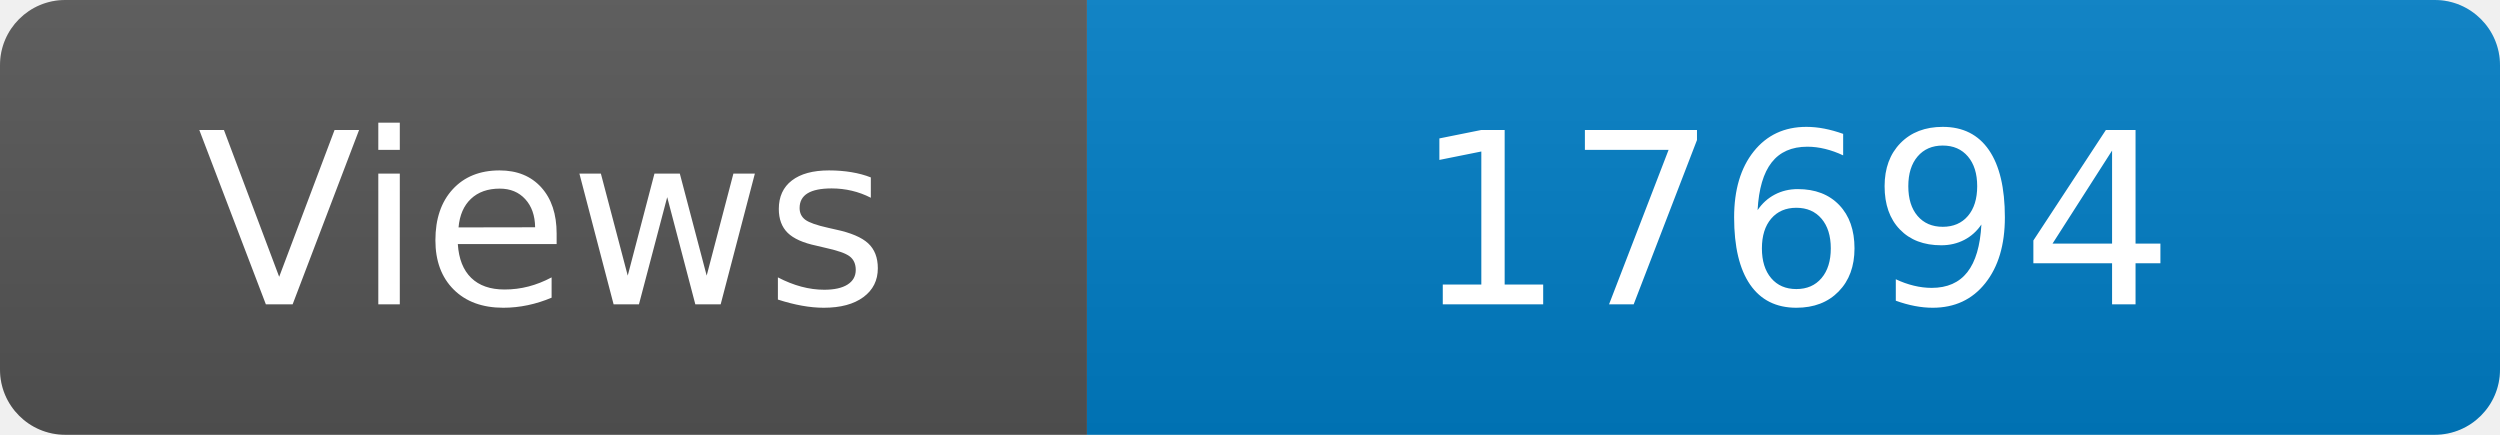
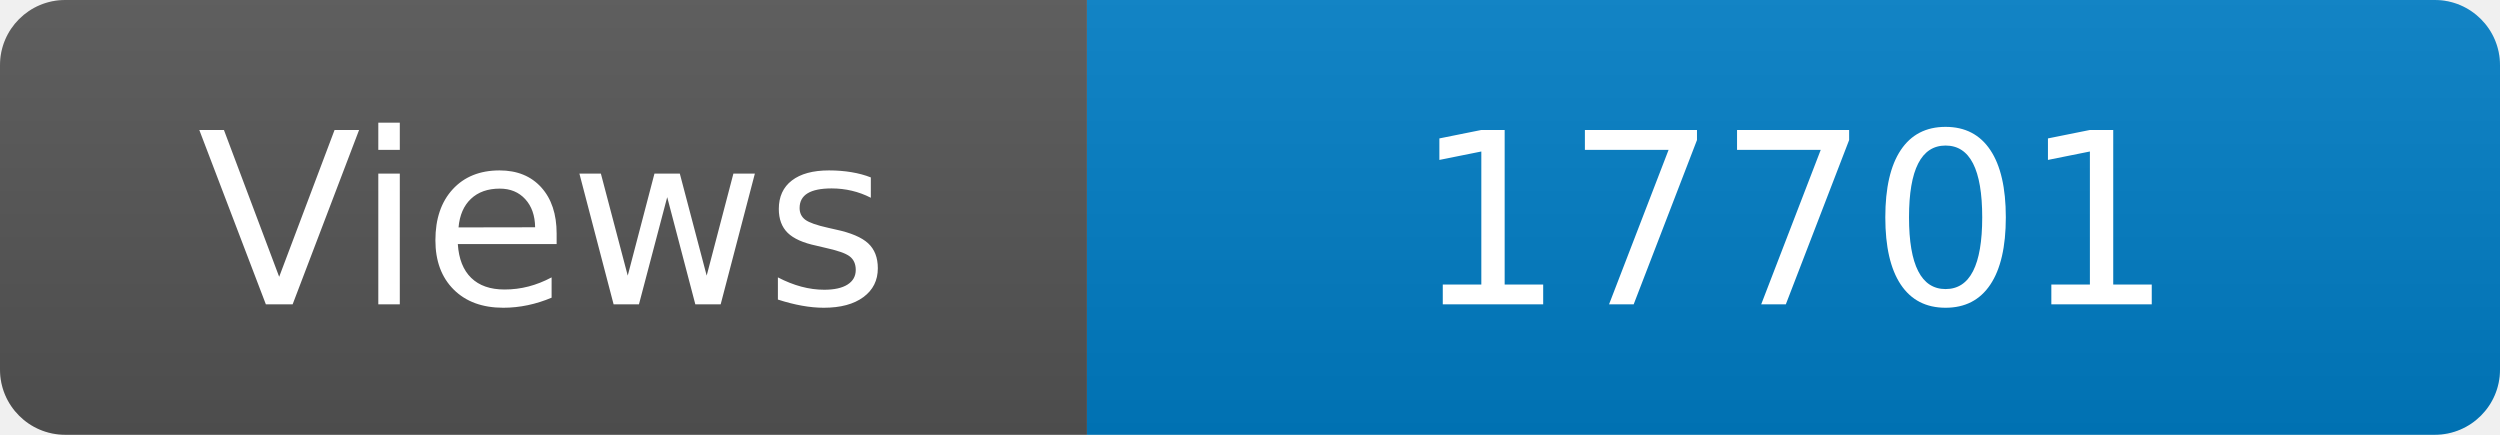
<svg xmlns="http://www.w3.org/2000/svg" width="115" height="20" role="img" aria-label="Maintained?: yes">
  <linearGradient id="s" x2="0" y2="100%">
    <stop offset="0" stop-color="#bbb" stop-opacity=".1" />
    <stop offset="1" stop-opacity=".1" />
  </linearGradient>
  <clipPath id="r">
    <rect width="115" height="20" rx="3" fill="#fff" />
  </clipPath>
  <g clip-path="url(#r)">
    <rect width="50" height="20" fill="#555" />
    <rect x="50" width="160" height="20" fill="#007ec6" />
    <rect width="115" height="20" fill="url(#s)" />
  </g>
  <g fill="#fff" text-anchor="middle" font-family="Verdana,Geneva,DejaVu Sans,sans-serif" font-size="110">
    <text x="250" y="140" transform="scale(.1)" fill="#fff">Views</text>
-     <text x="825" y="140" transform="scale(.1)" fill="#fff">17694</text>
+     <text x="825" y="140" transform="scale(.1)" fill="#fff">17701</text>
  </g>
</svg>
